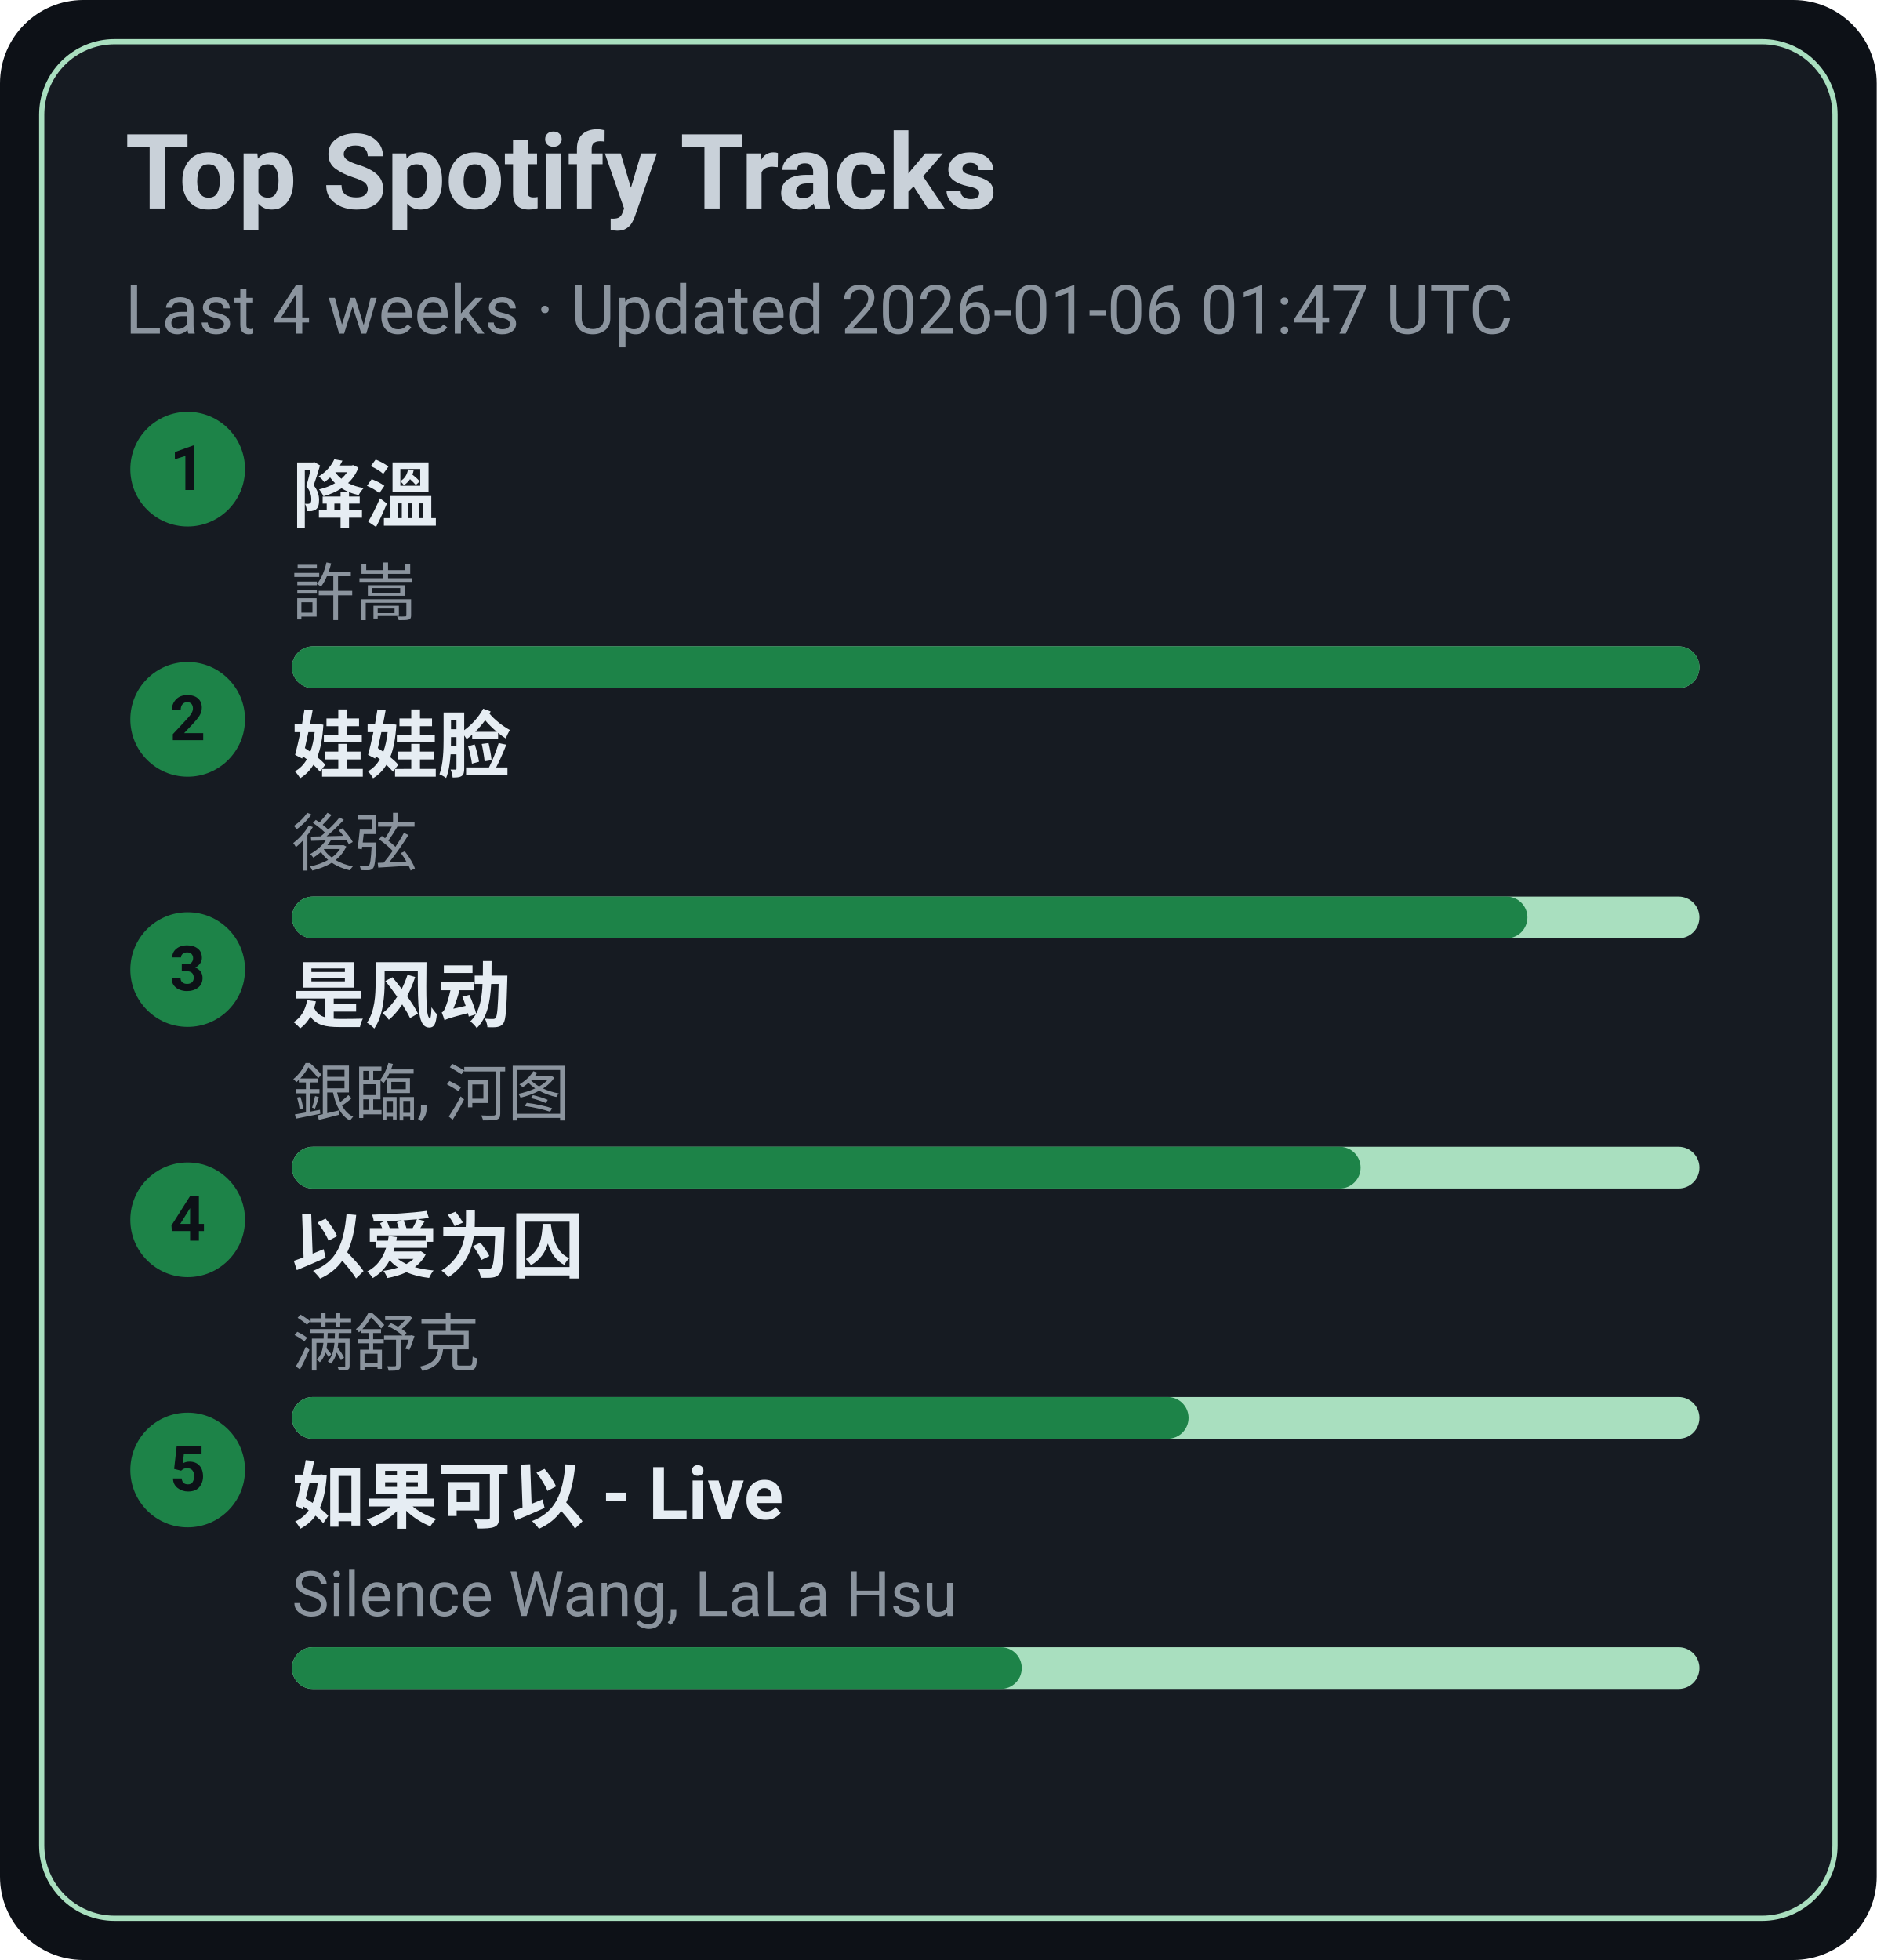
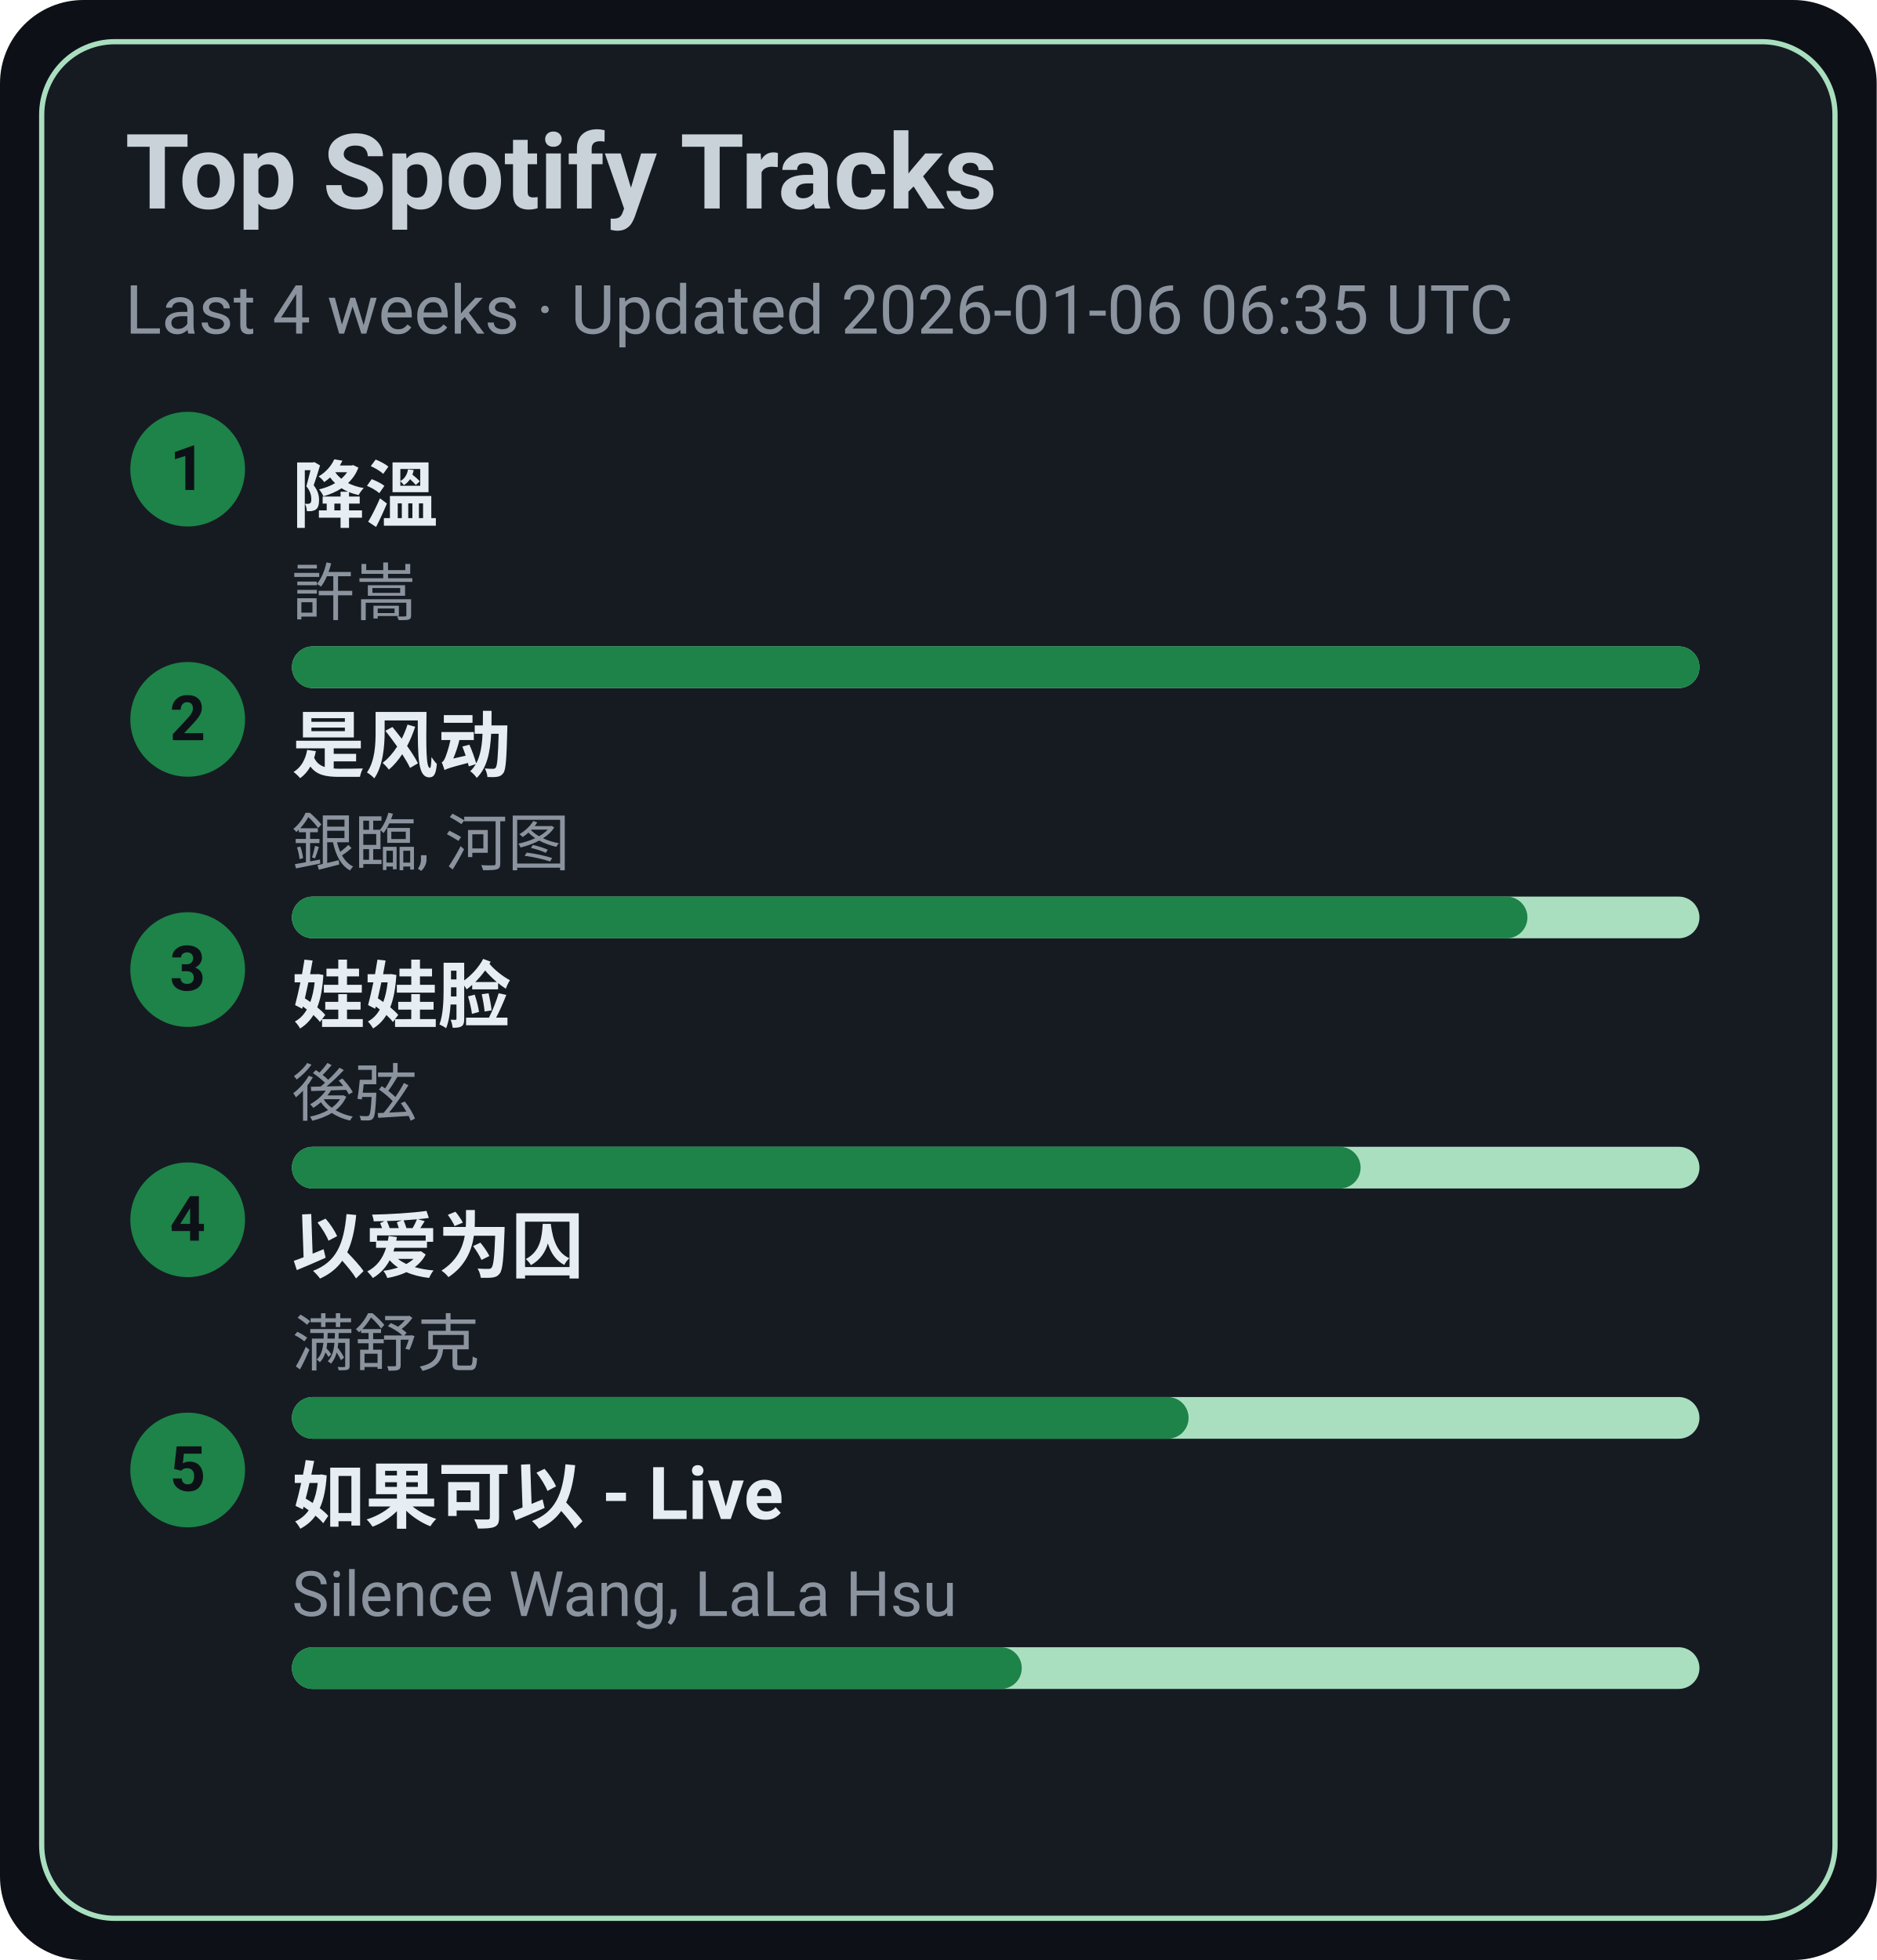
<svg xmlns="http://www.w3.org/2000/svg" width="360" height="376" viewBox="0 0 360 376">
  <style>text{font-family:-apple-system,BlinkMacSystemFont,Segoe UI,Roboto,Ubuntu,Helvetica Neue,Arial,Noto Sans,sans-serif}</style>
  <rect width="360" height="376" rx="16" fill="#0d1117" />
  <rect x="8" y="8" width="344" height="360" rx="14" fill="#161b22" stroke="#A9DFBF" />
  <text x="24" y="40" font-size="20" fill="#c9d1d9" font-weight="600">Top Spotify Tracks</text>
-   <text x="24" y="64" font-size="13" fill="#8b949e">Last 4 weeks · Updated 2026-01-06 01:47 UTC</text>
+   <text x="24" y="64" font-size="13" fill="#8b949e">Last 4 weeks · Updated 2026-01-06 06:35 UTC</text>
  <circle cx="36" cy="90" r="11" fill="#1D8348" />
  <text x="36" y="94" text-anchor="middle" font-size="12" fill="#0d1117" font-weight="700">1</text>
  <a href="https://open.spotify.com/track/2q9uhrOfyOnBa3oWR1PfYT" target="_blank" rel="noopener noreferrer">
    <text x="56" y="100" font-size="14" fill="#e6edf3" font-weight="600">降溫</text>
  </a>
  <text x="56" y="118" font-size="12" fill="#8b949e">許嵩</text>
  <rect x="56" y="124" width="270" height="8" rx="4" fill="#A9DFBF" />
  <rect x="56" y="124" width="270" height="8" rx="4" fill="#1D8348" />
  <circle cx="36" cy="138" r="11" fill="#1D8348" />
  <text x="36" y="142" text-anchor="middle" font-size="12" fill="#0d1117" font-weight="700">2</text>
-   <a href="https://open.spotify.com/track/08ouEICweFmqfgPJnRIQkE" target="_blank" rel="noopener noreferrer">
-     <text x="56" y="148" font-size="14" fill="#e6edf3" font-weight="600">娃娃脸</text>
+   <a href="https://open.spotify.com/track/3lePQ8c4jq7bTePsXEmslh" target="_blank" rel="noopener noreferrer">
+     <text x="56" y="148" font-size="14" fill="#e6edf3" font-weight="600">是风动</text>
  </a>
-   <text x="56" y="166" font-size="12" fill="#8b949e">後弦</text>
+   <text x="56" y="166" font-size="12" fill="#8b949e">銀臨, 河图</text>
  <rect x="56" y="172" width="270" height="8" rx="4" fill="#A9DFBF" />
  <rect x="56" y="172" width="237" height="8" rx="4" fill="#1D8348" />
  <circle cx="36" cy="186" r="11" fill="#1D8348" />
  <text x="36" y="190" text-anchor="middle" font-size="12" fill="#0d1117" font-weight="700">3</text>
-   <a href="https://open.spotify.com/track/3lePQ8c4jq7bTePsXEmslh" target="_blank" rel="noopener noreferrer">
-     <text x="56" y="196" font-size="14" fill="#e6edf3" font-weight="600">是风动</text>
+   <a href="https://open.spotify.com/track/08ouEICweFmqfgPJnRIQkE" target="_blank" rel="noopener noreferrer">
+     <text x="56" y="196" font-size="14" fill="#e6edf3" font-weight="600">娃娃脸</text>
  </a>
-   <text x="56" y="214" font-size="12" fill="#8b949e">銀臨, 河图</text>
+   <text x="56" y="214" font-size="12" fill="#8b949e">後弦</text>
  <rect x="56" y="220" width="270" height="8" rx="4" fill="#A9DFBF" />
  <rect x="56" y="220" width="205" height="8" rx="4" fill="#1D8348" />
  <circle cx="36" cy="234" r="11" fill="#1D8348" />
  <text x="36" y="238" text-anchor="middle" font-size="12" fill="#0d1117" font-weight="700">4</text>
  <a href="https://open.spotify.com/track/0RW2LEfGQK5BaIho6sSLqf" target="_blank" rel="noopener noreferrer">
    <text x="56" y="244" font-size="14" fill="#e6edf3" font-weight="600">以爱为囚</text>
  </a>
  <text x="56" y="262" font-size="12" fill="#8b949e">满舒克</text>
  <rect x="56" y="268" width="270" height="8" rx="4" fill="#A9DFBF" />
  <rect x="56" y="268" width="172" height="8" rx="4" fill="#1D8348" />
  <circle cx="36" cy="282" r="11" fill="#1D8348" />
  <text x="36" y="286" text-anchor="middle" font-size="12" fill="#0d1117" font-weight="700">5</text>
  <a href="https://open.spotify.com/track/6IF65dJzfmPcX7jwDegwoo" target="_blank" rel="noopener noreferrer">
    <text x="56" y="292" font-size="14" fill="#e6edf3" font-weight="600">如果可以 - Live</text>
  </a>
  <text x="56" y="310" font-size="12" fill="#8b949e">Silence Wang, LaLa Hsu</text>
  <rect x="56" y="316" width="270" height="8" rx="4" fill="#A9DFBF" />
  <rect x="56" y="316" width="140" height="8" rx="4" fill="#1D8348" />
</svg>
